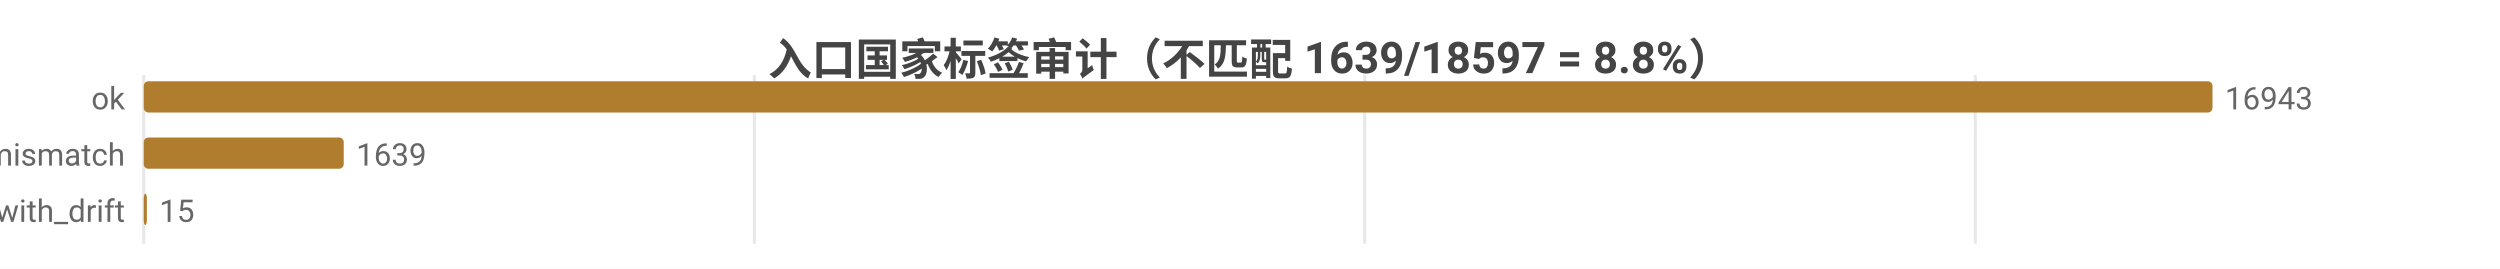
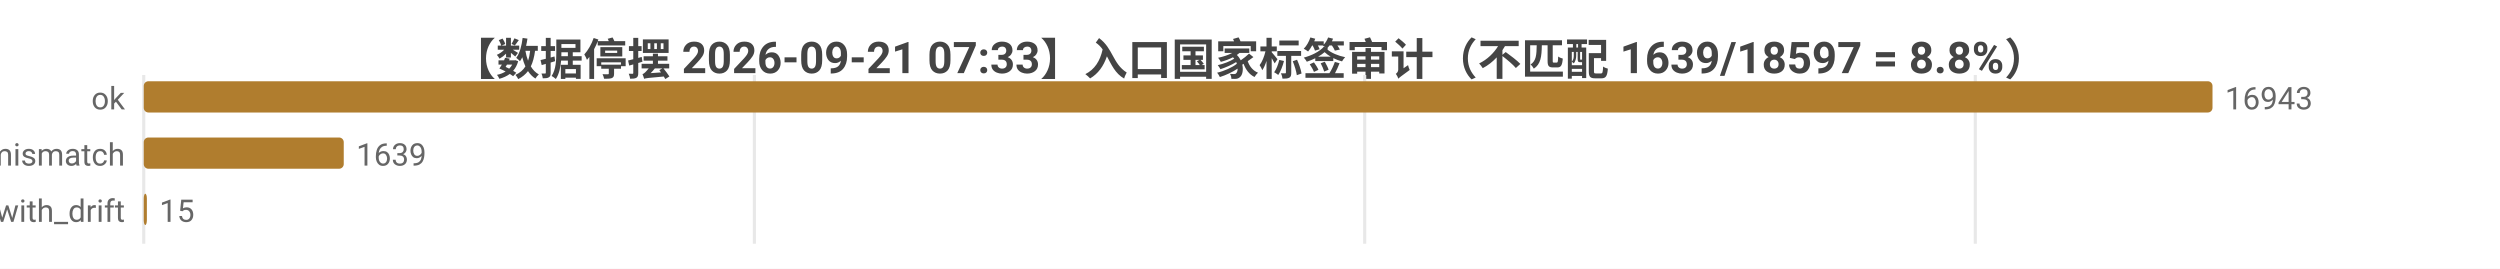
<svg xmlns="http://www.w3.org/2000/svg" width="800" height="86" viewBox="0 0 800 86">
  <rect width="800" height="86" fill="#ffffff" />
  <style>text{font-family:system-ui,-apple-system,'Segoe UI',Roboto,'PingFang SC','Microsoft YaHei','Noto Sans CJK SC',sans-serif}.g{stroke:#e8e8e8;stroke-width:1}.a{stroke:#999;stroke-width:1}.t{font-size:10px;fill:#666}.m{font-size:10px;text-anchor:middle;fill:#666}.e{font-size:10px;text-anchor:end;fill:#666}.l{font-size:11px;fill:#333}.tt{font-size:14px;font-weight:600;text-anchor:middle;fill:#444}.em{font-size:13px;text-anchor:middle;fill:#999}</style>
-   <text class="tt" x="400.0" y="24">入口国家标签审计（不匹配 1639/18597 = 8.8%）</text>
+   <text class="tt" x="400.0" y="24">【数据停摆 2026-09-21 07:33】入口国家标签审计（不匹配 1639/18597 = 8.8%）</text>
  <line class="g" x1="46" y1="24" x2="46" y2="78" />
  <line class="g" x1="241.4" y1="24" x2="241.4" y2="78" />
  <line class="g" x1="436.7" y1="24" x2="436.7" y2="78" />
  <line class="g" x1="632.1" y1="24" x2="632.1" y2="78" />
  <text class="e" x="40" y="35">ok</text>
  <rect x="46" y="26" width="662" height="10" fill="#b07d2e" rx="1.5" />
  <text class="t" x="712" y="35">16943</text>
  <text class="e" x="40" y="53">tag_mismatch</text>
  <rect x="46" y="44" width="64.0" height="10" fill="#b07d2e" rx="1.5" />
  <text class="t" x="114.0" y="53">1639</text>
  <text class="e" x="40" y="71">ok_with_drift</text>
  <rect x="46" y="62" width="1" height="10" fill="#b07d2e" rx="1.5" />
  <text class="t" x="51" y="71">15</text>
</svg>
